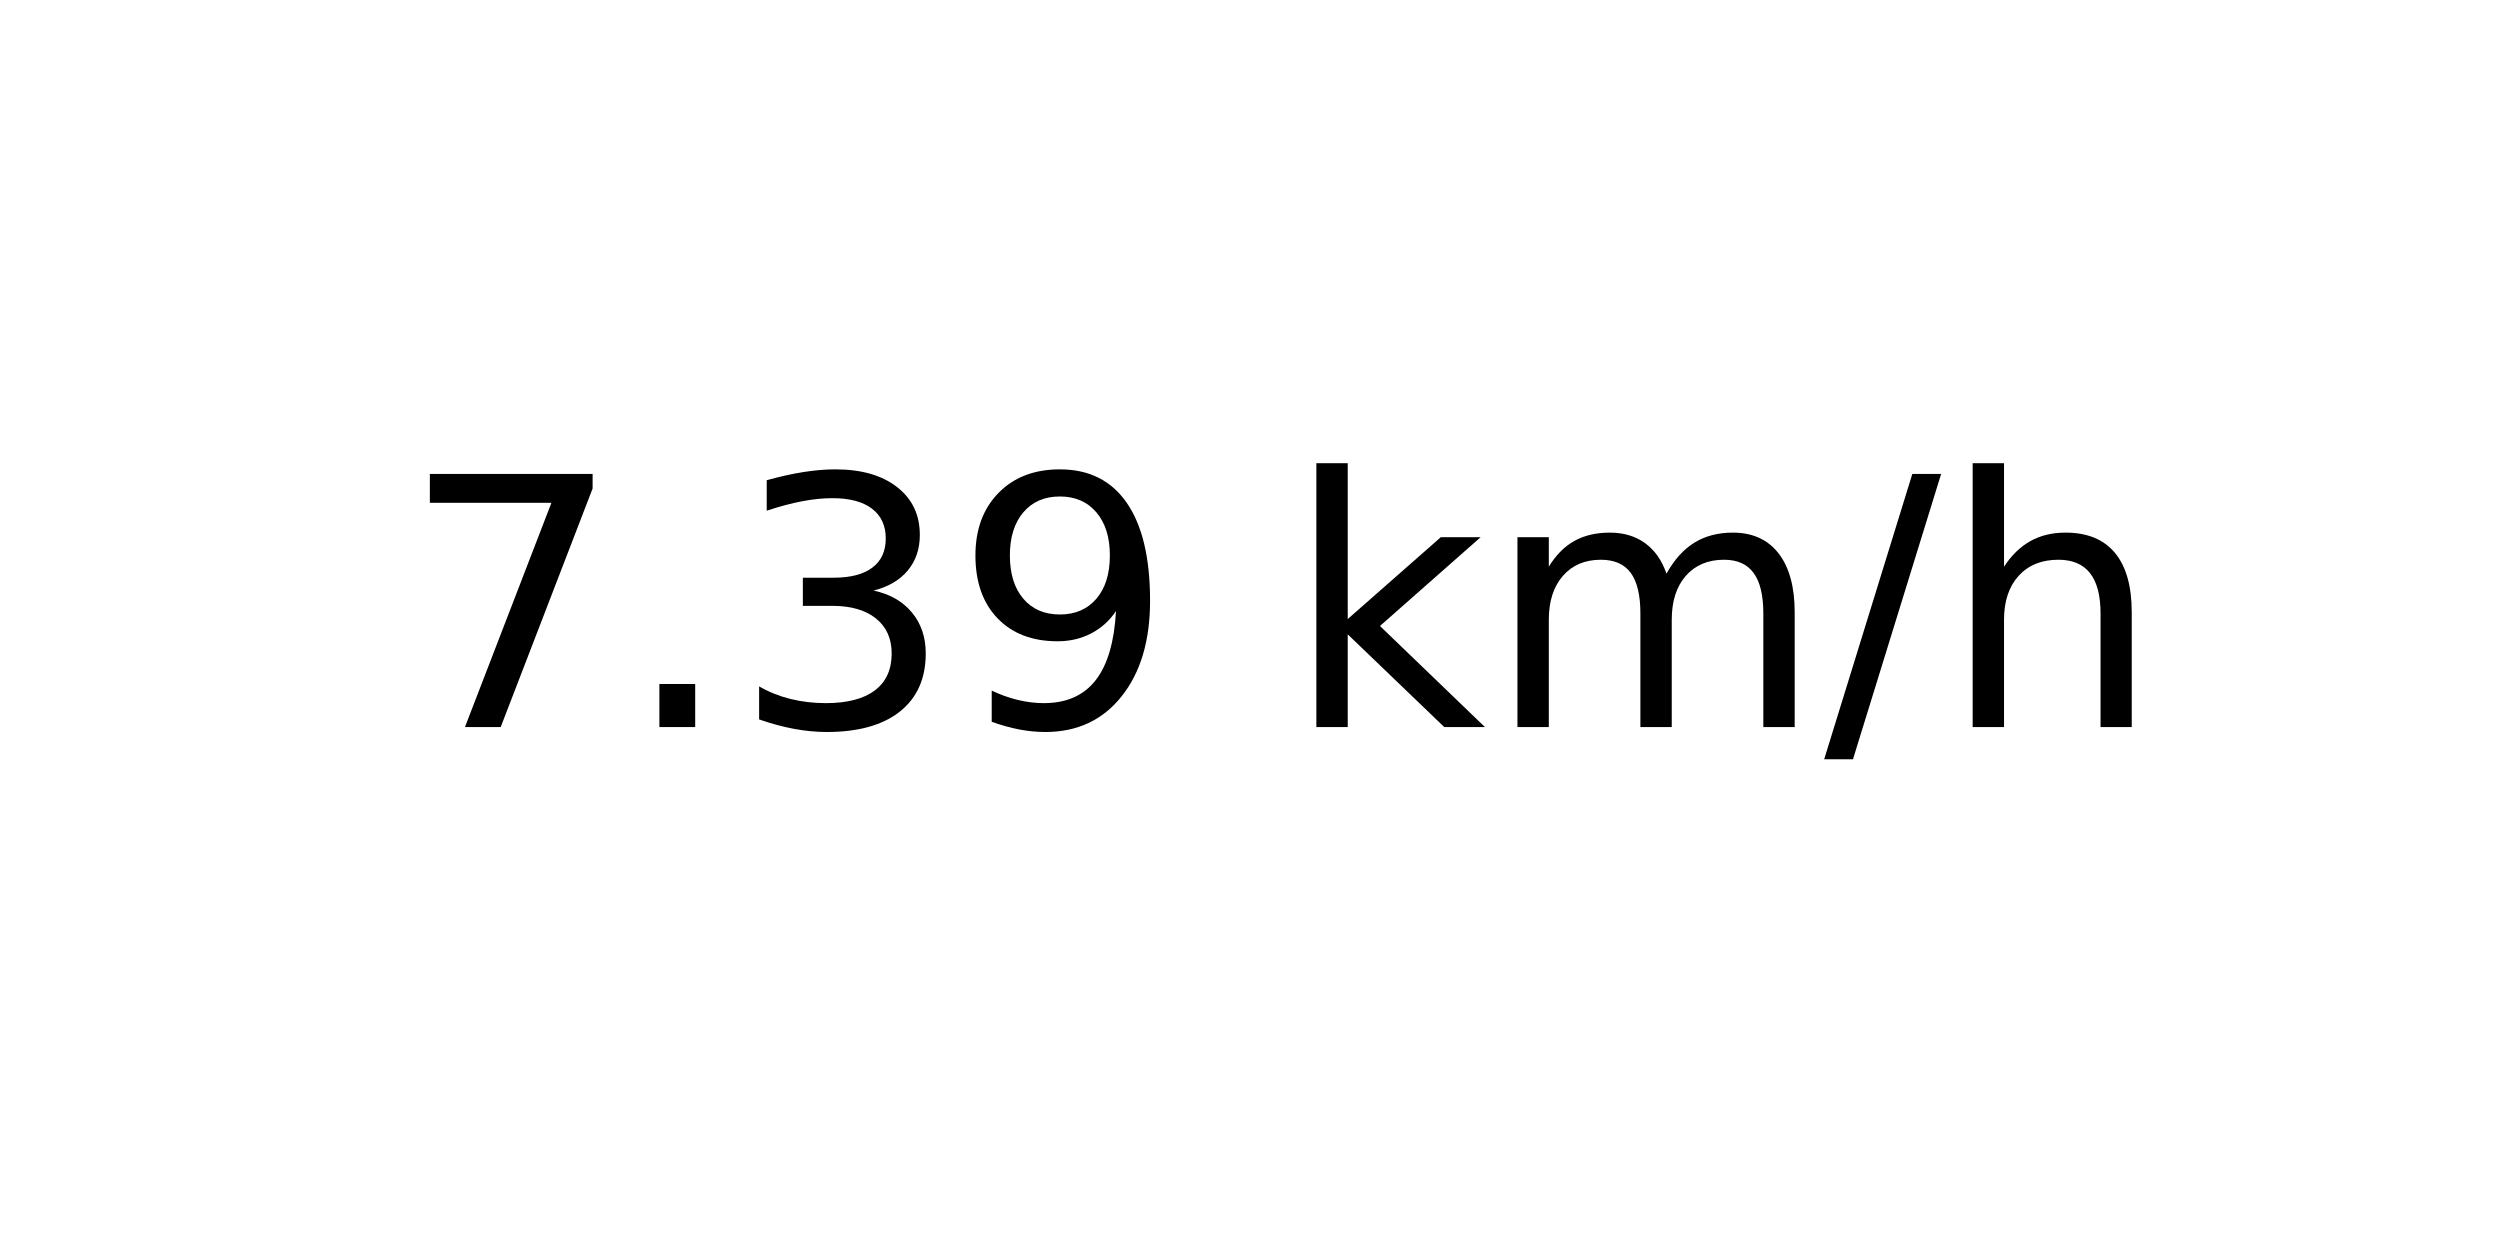
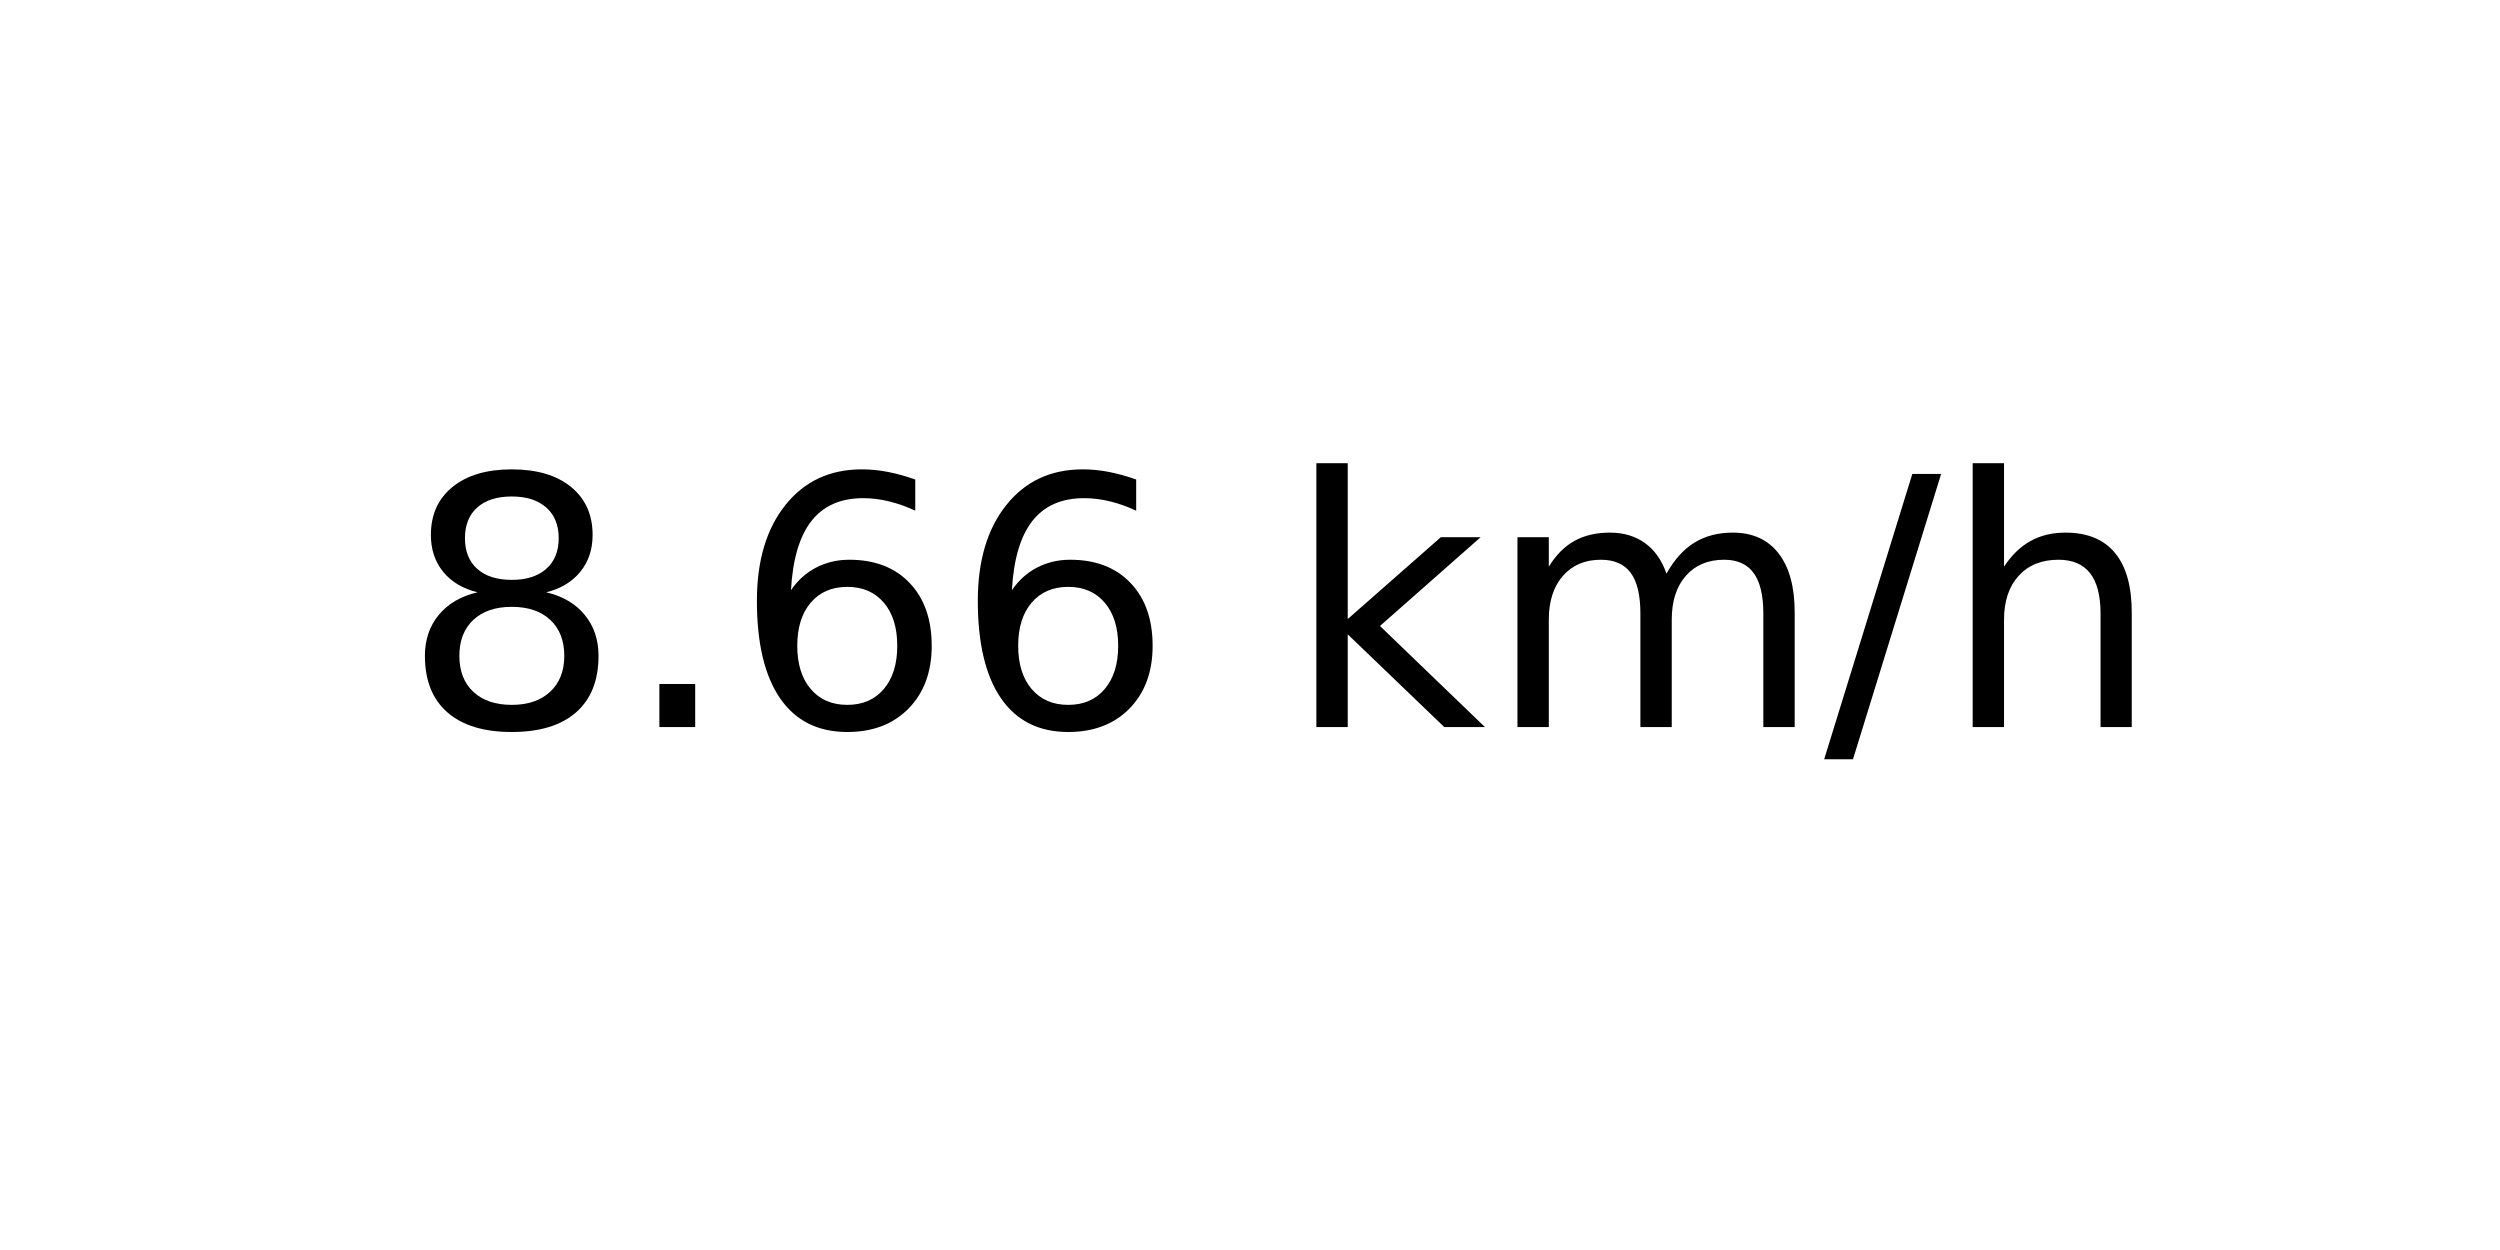
<svg xmlns="http://www.w3.org/2000/svg" xmlns:xlink="http://www.w3.org/1999/xlink" width="72pt" height="36pt" viewBox="0 0 72 36" version="1.1">
  <defs>
    <style type="text/css">*{stroke-linejoin: round; stroke-linecap: butt}</style>
  </defs>
  <g id="figure_1">
    <g id="axes_1">
      <g id="text_1">
        <g transform="translate(11.55937 20.93937) scale(0.1 -0.1)">
          <defs>
-             <path id="DejaVuSans-37" d="M 525 4666  L 3525 4666  L 3525 4397  L 1831 0  L 1172 0  L 2766 4134  L 525 4134  L 525 4666  z " transform="scale(0.015625)" />
+             <path id="DejaVuSans-38" d="M 2034 2216  Q 1584 2216 1326 1975  Q 1069 1734 1069 1313  Q 1069 891 1326 650  Q 1584 409 2034 409  Q 2484 409 2743 651  Q 3003 894 3003 1313  Q 3003 1734 2745 1975  Q 2488 2216 2034 2216  z M 1403 2484  Q 997 2584 770 2862  Q 544 3141 544 3541  Q 544 4100 942 4425  Q 1341 4750 2034 4750  Q 2731 4750 3128 4425  Q 3525 4100 3525 3541  Q 3525 3141 3298 2862  Q 3072 2584 2669 2484  Q 3125 2378 3379 2068  Q 3634 1759 3634 1313  Q 3634 634 3220 271  Q 2806 -91 2034 -91  Q 1263 -91 848 271  Q 434 634 434 1313  Q 434 1759 690 2068  Q 947 2378 1403 2484  z M 1172 3481  Q 1172 3119 1398 2916  Q 1625 2713 2034 2713  Q 2441 2713 2670 2916  Q 2900 3119 2900 3481  Q 2900 3844 2670 4047  Q 2441 4250 2034 4250  Q 1625 4250 1398 4047  Q 1172 3844 1172 3481  z " transform="scale(0.015625)" />
            <path id="DejaVuSans-2e" d="M 684 794  L 1344 794  L 1344 0  L 684 0  L 684 794  z " transform="scale(0.015625)" />
-             <path id="DejaVuSans-33" d="M 2597 2516  Q 3050 2419 3304 2112  Q 3559 1806 3559 1356  Q 3559 666 3084 287  Q 2609 -91 1734 -91  Q 1441 -91 1130 -33  Q 819 25 488 141  L 488 750  Q 750 597 1062 519  Q 1375 441 1716 441  Q 2309 441 2620 675  Q 2931 909 2931 1356  Q 2931 1769 2642 2001  Q 2353 2234 1838 2234  L 1294 2234  L 1294 2753  L 1863 2753  Q 2328 2753 2575 2939  Q 2822 3125 2822 3475  Q 2822 3834 2567 4026  Q 2313 4219 1838 4219  Q 1578 4219 1281 4162  Q 984 4106 628 3988  L 628 4550  Q 988 4650 1302 4700  Q 1616 4750 1894 4750  Q 2613 4750 3031 4423  Q 3450 4097 3450 3541  Q 3450 3153 3228 2886  Q 3006 2619 2597 2516  z " transform="scale(0.015625)" />
-             <path id="DejaVuSans-39" d="M 703 97  L 703 672  Q 941 559 1184 500  Q 1428 441 1663 441  Q 2288 441 2617 861  Q 2947 1281 2994 2138  Q 2813 1869 2534 1725  Q 2256 1581 1919 1581  Q 1219 1581 811 2004  Q 403 2428 403 3163  Q 403 3881 828 4315  Q 1253 4750 1959 4750  Q 2769 4750 3195 4129  Q 3622 3509 3622 2328  Q 3622 1225 3098 567  Q 2575 -91 1691 -91  Q 1453 -91 1209 -44  Q 966 3 703 97  z M 1959 2075  Q 2384 2075 2632 2365  Q 2881 2656 2881 3163  Q 2881 3666 2632 3958  Q 2384 4250 1959 4250  Q 1534 4250 1286 3958  Q 1038 3666 1038 3163  Q 1038 2656 1286 2365  Q 1534 2075 1959 2075  z " transform="scale(0.015625)" />
+             <path id="DejaVuSans-36" d="M 2113 2584  Q 1688 2584 1439 2293  Q 1191 2003 1191 1497  Q 1191 994 1439 701  Q 1688 409 2113 409  Q 2538 409 2786 701  Q 3034 994 3034 1497  Q 3034 2003 2786 2293  Q 2538 2584 2113 2584  z M 3366 4563  L 3366 3988  Q 3128 4100 2886 4159  Q 2644 4219 2406 4219  Q 1781 4219 1451 3797  Q 1122 3375 1075 2522  Q 1259 2794 1537 2939  Q 1816 3084 2150 3084  Q 2853 3084 3261 2657  Q 3669 2231 3669 1497  Q 3669 778 3244 343  Q 2819 -91 2113 -91  Q 1303 -91 875 529  Q 447 1150 447 2328  Q 447 3434 972 4092  Q 1497 4750 2381 4750  Q 2619 4750 2861 4703  Q 3103 4656 3366 4563  z " transform="scale(0.015625)" />
            <path id="DejaVuSans-20" transform="scale(0.015625)" />
            <path id="DejaVuSans-6b" d="M 581 4863  L 1159 4863  L 1159 1991  L 2875 3500  L 3609 3500  L 1753 1863  L 3688 0  L 2938 0  L 1159 1709  L 1159 0  L 581 0  L 581 4863  z " transform="scale(0.015625)" />
            <path id="DejaVuSans-6d" d="M 3328 2828  Q 3544 3216 3844 3400  Q 4144 3584 4550 3584  Q 5097 3584 5394 3201  Q 5691 2819 5691 2113  L 5691 0  L 5113 0  L 5113 2094  Q 5113 2597 4934 2840  Q 4756 3084 4391 3084  Q 3944 3084 3684 2787  Q 3425 2491 3425 1978  L 3425 0  L 2847 0  L 2847 2094  Q 2847 2600 2669 2842  Q 2491 3084 2119 3084  Q 1678 3084 1418 2786  Q 1159 2488 1159 1978  L 1159 0  L 581 0  L 581 3500  L 1159 3500  L 1159 2956  Q 1356 3278 1631 3431  Q 1906 3584 2284 3584  Q 2666 3584 2933 3390  Q 3200 3197 3328 2828  z " transform="scale(0.015625)" />
            <path id="DejaVuSans-2f" d="M 1625 4666  L 2156 4666  L 531 -594  L 0 -594  L 1625 4666  z " transform="scale(0.015625)" />
            <path id="DejaVuSans-68" d="M 3513 2113  L 3513 0  L 2938 0  L 2938 2094  Q 2938 2591 2744 2837  Q 2550 3084 2163 3084  Q 1697 3084 1428 2787  Q 1159 2491 1159 1978  L 1159 0  L 581 0  L 581 4863  L 1159 4863  L 1159 2956  Q 1366 3272 1645 3428  Q 1925 3584 2291 3584  Q 2894 3584 3203 3211  Q 3513 2838 3513 2113  z " transform="scale(0.015625)" />
          </defs>
-           <use xlink:href="#DejaVuSans-37" />
+           <use xlink:href="#DejaVuSans-38" />
          <use xlink:href="#DejaVuSans-2e" x="63.623" />
-           <use xlink:href="#DejaVuSans-33" x="95.41" />
-           <use xlink:href="#DejaVuSans-39" x="159.033" />
+           <use xlink:href="#DejaVuSans-36" x="95.41" />
+           <use xlink:href="#DejaVuSans-36" x="159.033" />
          <use xlink:href="#DejaVuSans-20" x="222.656" />
          <use xlink:href="#DejaVuSans-6b" x="254.443" />
          <use xlink:href="#DejaVuSans-6d" x="312.354" />
          <use xlink:href="#DejaVuSans-2f" x="409.766" />
          <use xlink:href="#DejaVuSans-68" x="443.457" />
        </g>
      </g>
    </g>
  </g>
</svg>
